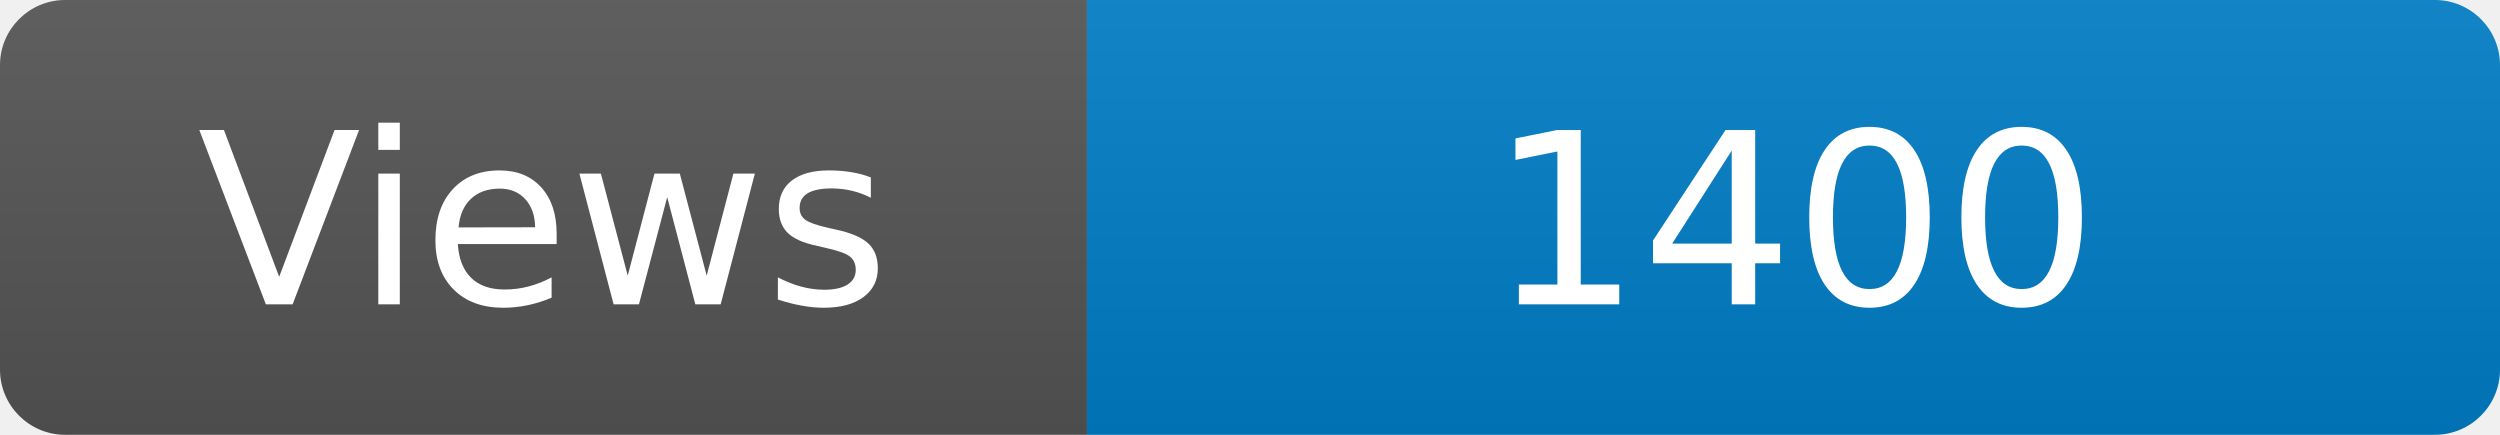
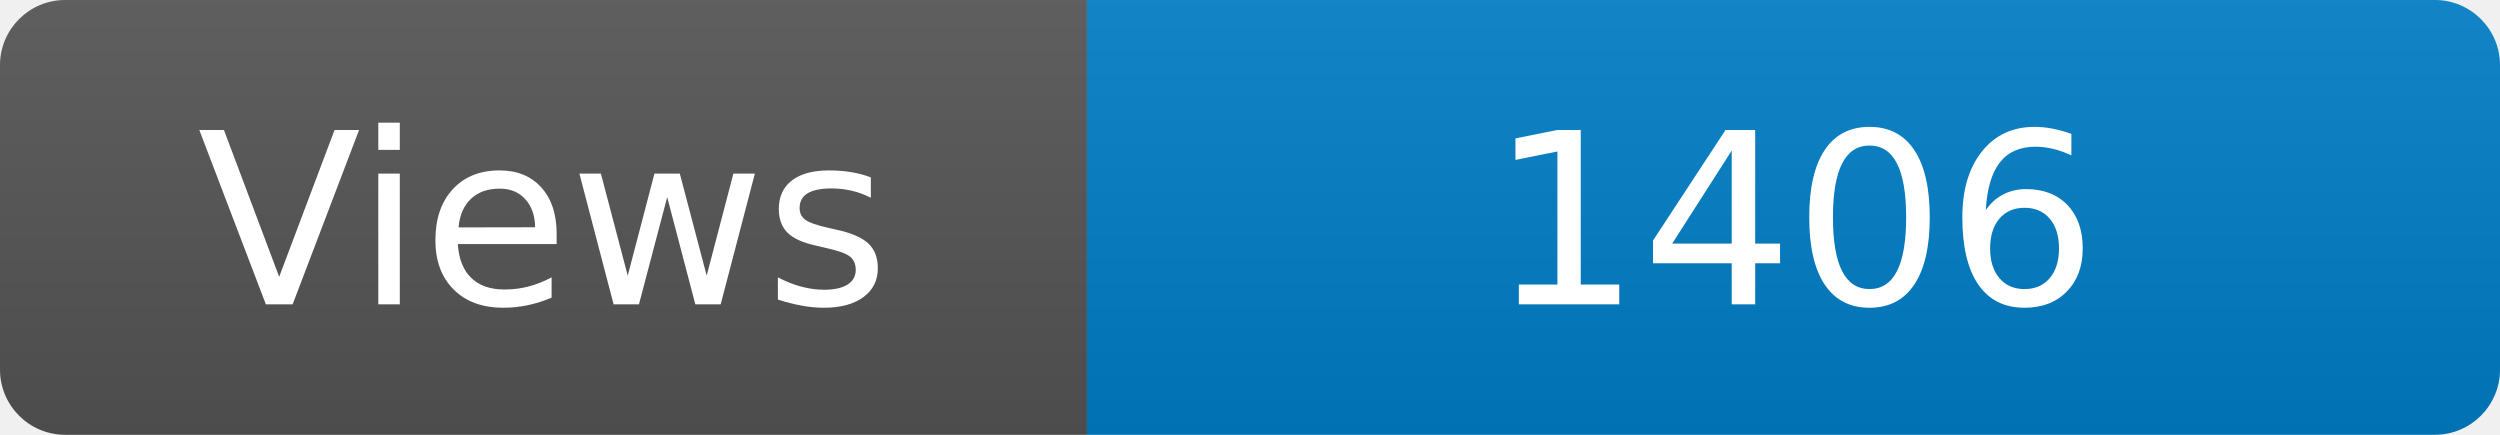
<svg xmlns="http://www.w3.org/2000/svg" width="115" height="20" role="img" aria-label="Maintained?: yes">
  <linearGradient id="s" x2="0" y2="100%">
    <stop offset="0" stop-color="#bbb" stop-opacity=".1" />
    <stop offset="1" stop-opacity=".1" />
  </linearGradient>
  <clipPath id="r">
    <rect width="115" height="20" rx="3" fill="#fff" />
  </clipPath>
  <g clip-path="url(#r)">
    <rect width="50" height="20" fill="#555" />
    <rect x="50" width="160" height="20" fill="#007ec6" />
    <rect width="115" height="20" fill="url(#s)" />
  </g>
  <g fill="#fff" text-anchor="middle" font-family="Verdana,Geneva,DejaVu Sans,sans-serif" font-size="110">
    <text x="250" y="140" transform="scale(.1)" fill="#fff">Views</text>
-     <text x="825" y="140" transform="scale(.1)" fill="#fff">1400</text>
+     <text x="825" y="140" transform="scale(.1)" fill="#fff">1406</text>
  </g>
</svg>
